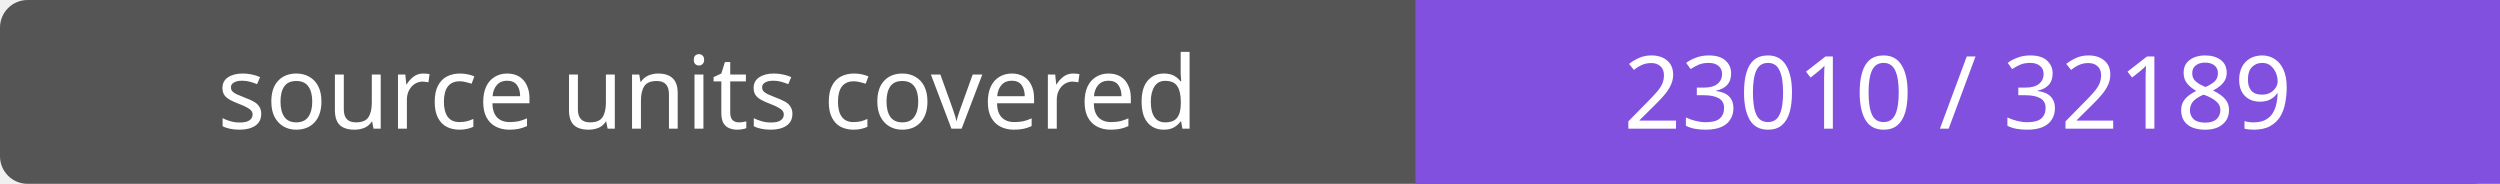
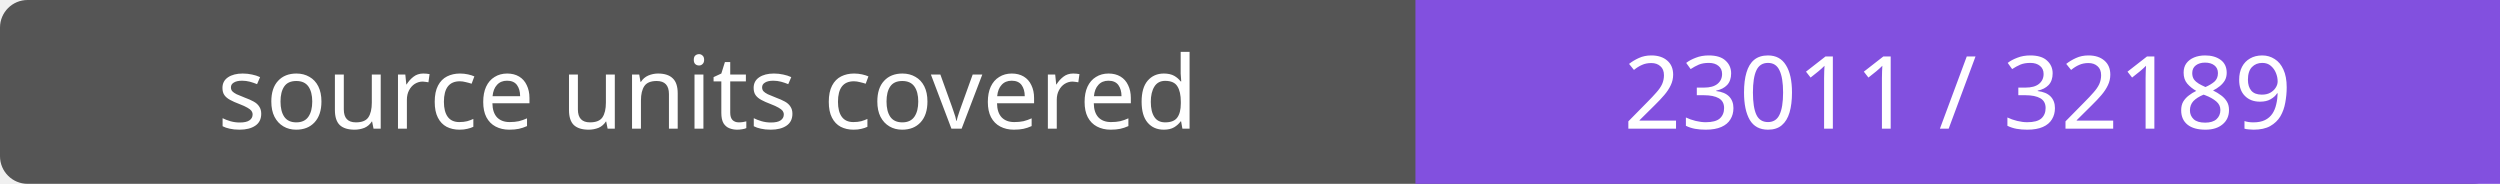
- <svg xmlns="http://www.w3.org/2000/svg" width="272" height="20" role="img" aria-label="source units covered: 23010 / 32189">
+ <svg xmlns="http://www.w3.org/2000/svg" width="272" height="20" role="img" aria-label="source units covered: 23011 / 32189">
  <rect width="272" height="20" rx="3" fill="#555" />
  <path fill="#8250df" d="M154 0h118v20H154z" />
  <g fill="#fff" text-anchor="middle" font-family="Verdana,sans-serif" font-size="11">
    <text x="77.0" y="14">source units covered</text>
-     <text x="213.0" y="14">23010 / 32189</text>
+     <text x="213.0" y="14">23011 / 32189</text>
  </g>
</svg>
